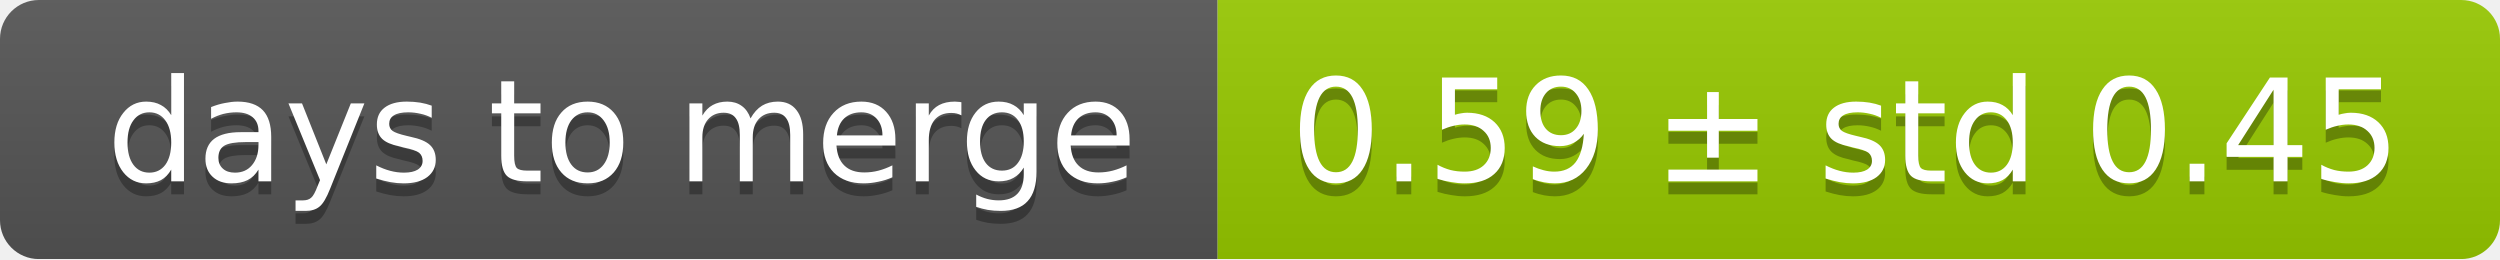
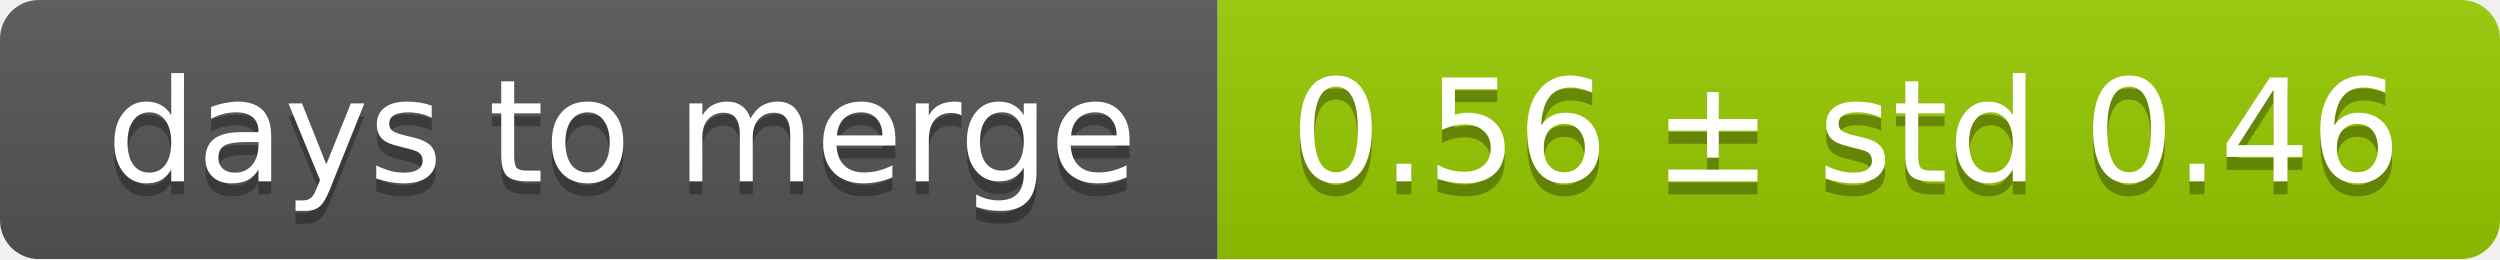
<svg xmlns="http://www.w3.org/2000/svg" width="193" height="20">
  <linearGradient id="smooth" x2="0" y2="100%">
    <stop offset="0" stop-color="#bbb" stop-opacity=".1" />
    <stop offset="1" stop-opacity=".1" />
  </linearGradient>
  <mask id="round">
    <rect width="193" height="20" rx="3" fill="#fff" />
  </mask>
  <g mask="url(#round)">
    <rect width="94" height="20" fill="#555" />
    <rect x="94" width="99" height="20" fill="#97ca00" />
    <rect width="193" height="20" fill="url(#smooth)" />
  </g>
  <g fill="#fff" text-anchor="middle" font-family="DejaVu Sans,Verdana,Geneva,sans-serif" font-size="11">
    <text x="48" y="15" fill="#010101" fill-opacity=".3">days to merge</text>
    <text x="48" y="14">days to merge</text>
-     <text x="142.5" y="15" fill="#010101" fill-opacity=".3">0.59 ± std 0.45</text>
-     <text x="142.5" y="14">0.59 ± std 0.45</text>
+     <text x="142.5" y="15" fill="#010101" fill-opacity=".3">0.56 ± std 0.46</text>
+     <text x="142.5" y="14">0.56 ± std 0.46</text>
  </g>
</svg>
